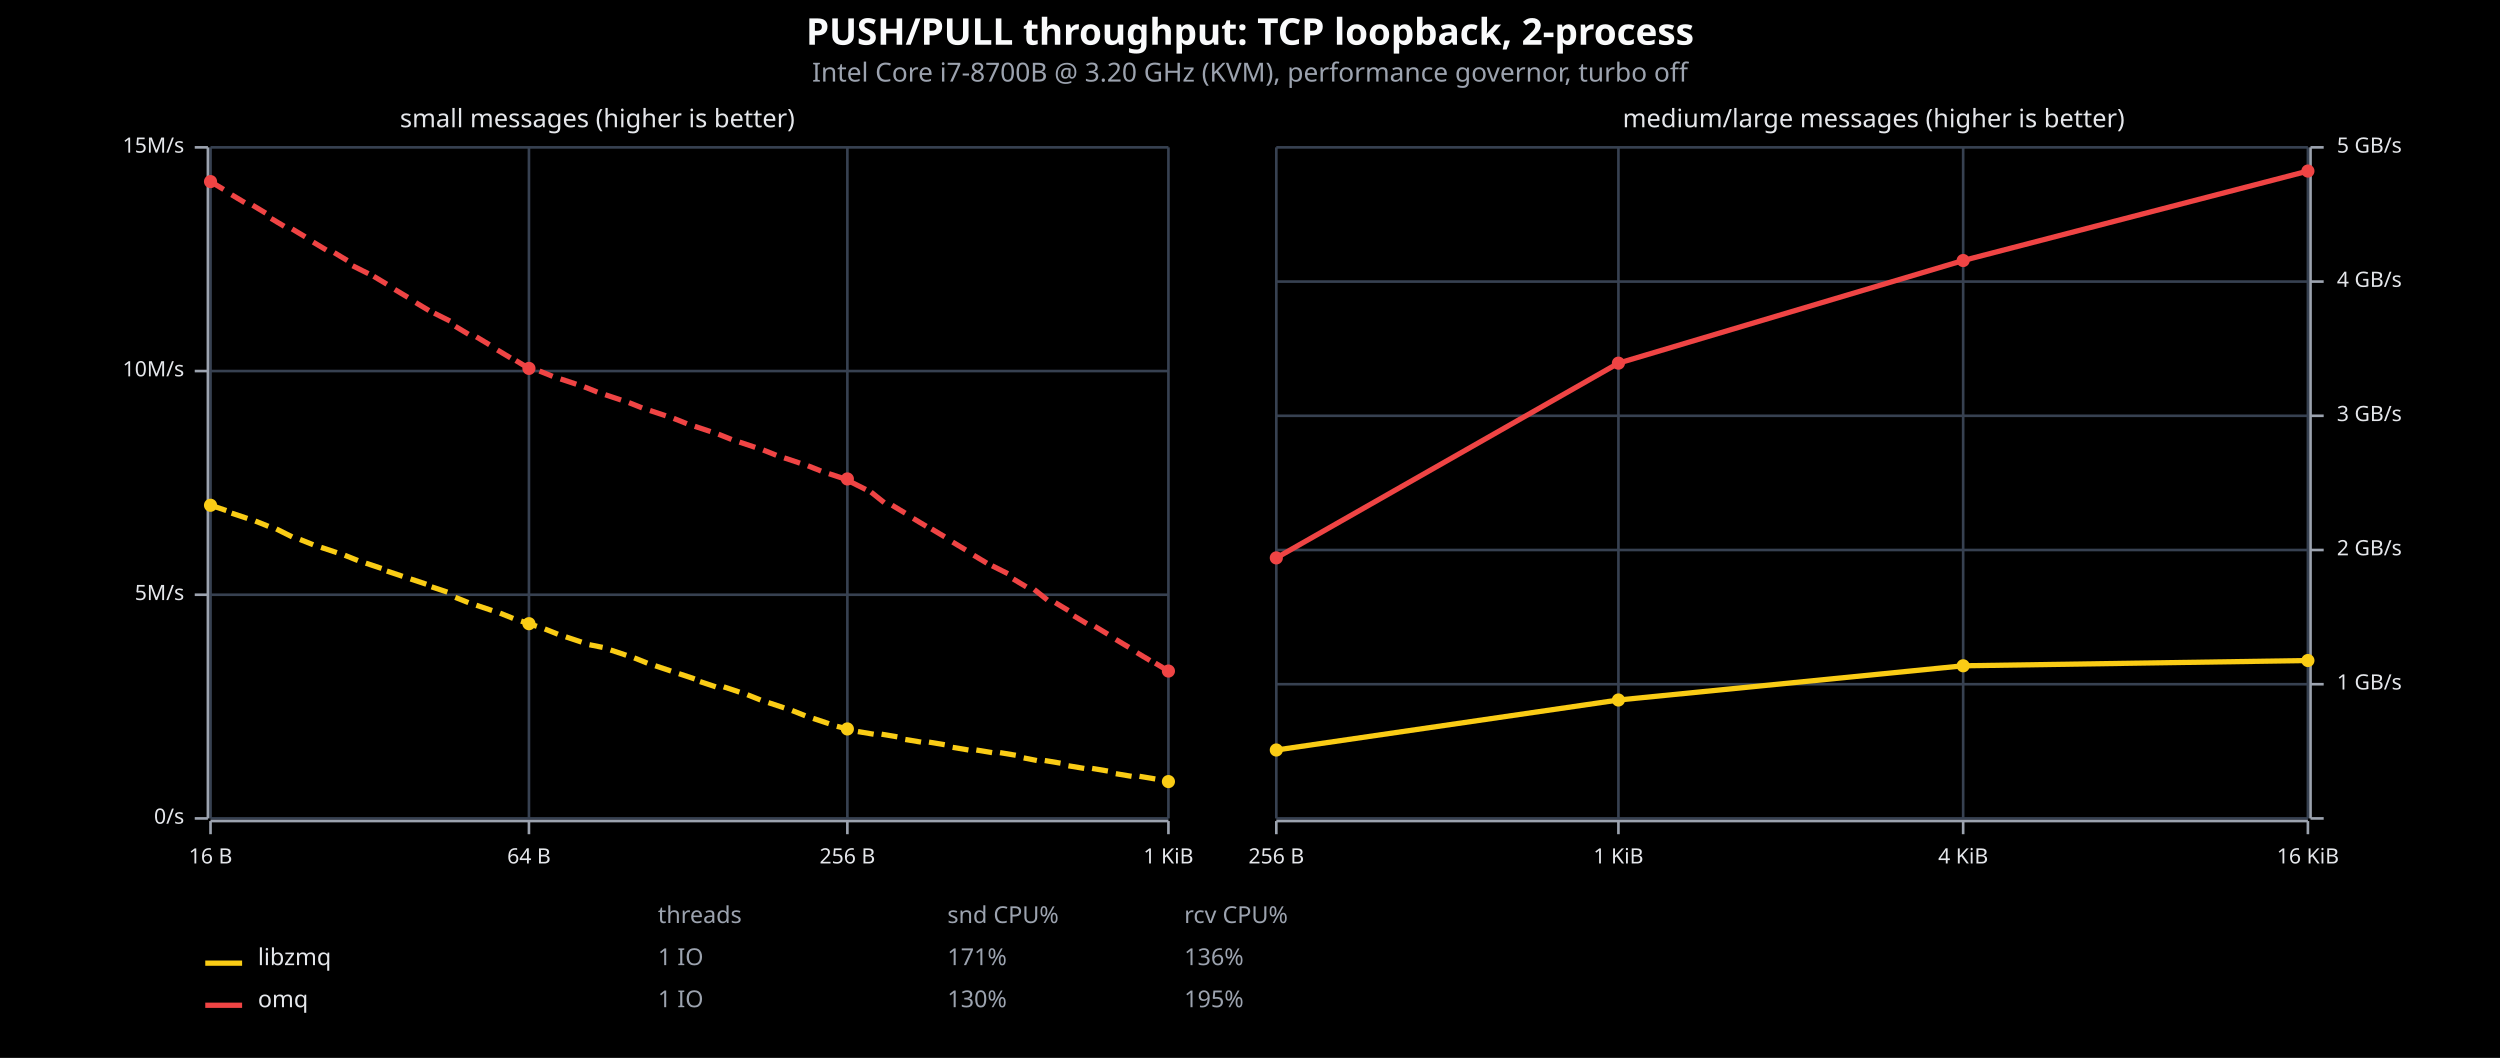
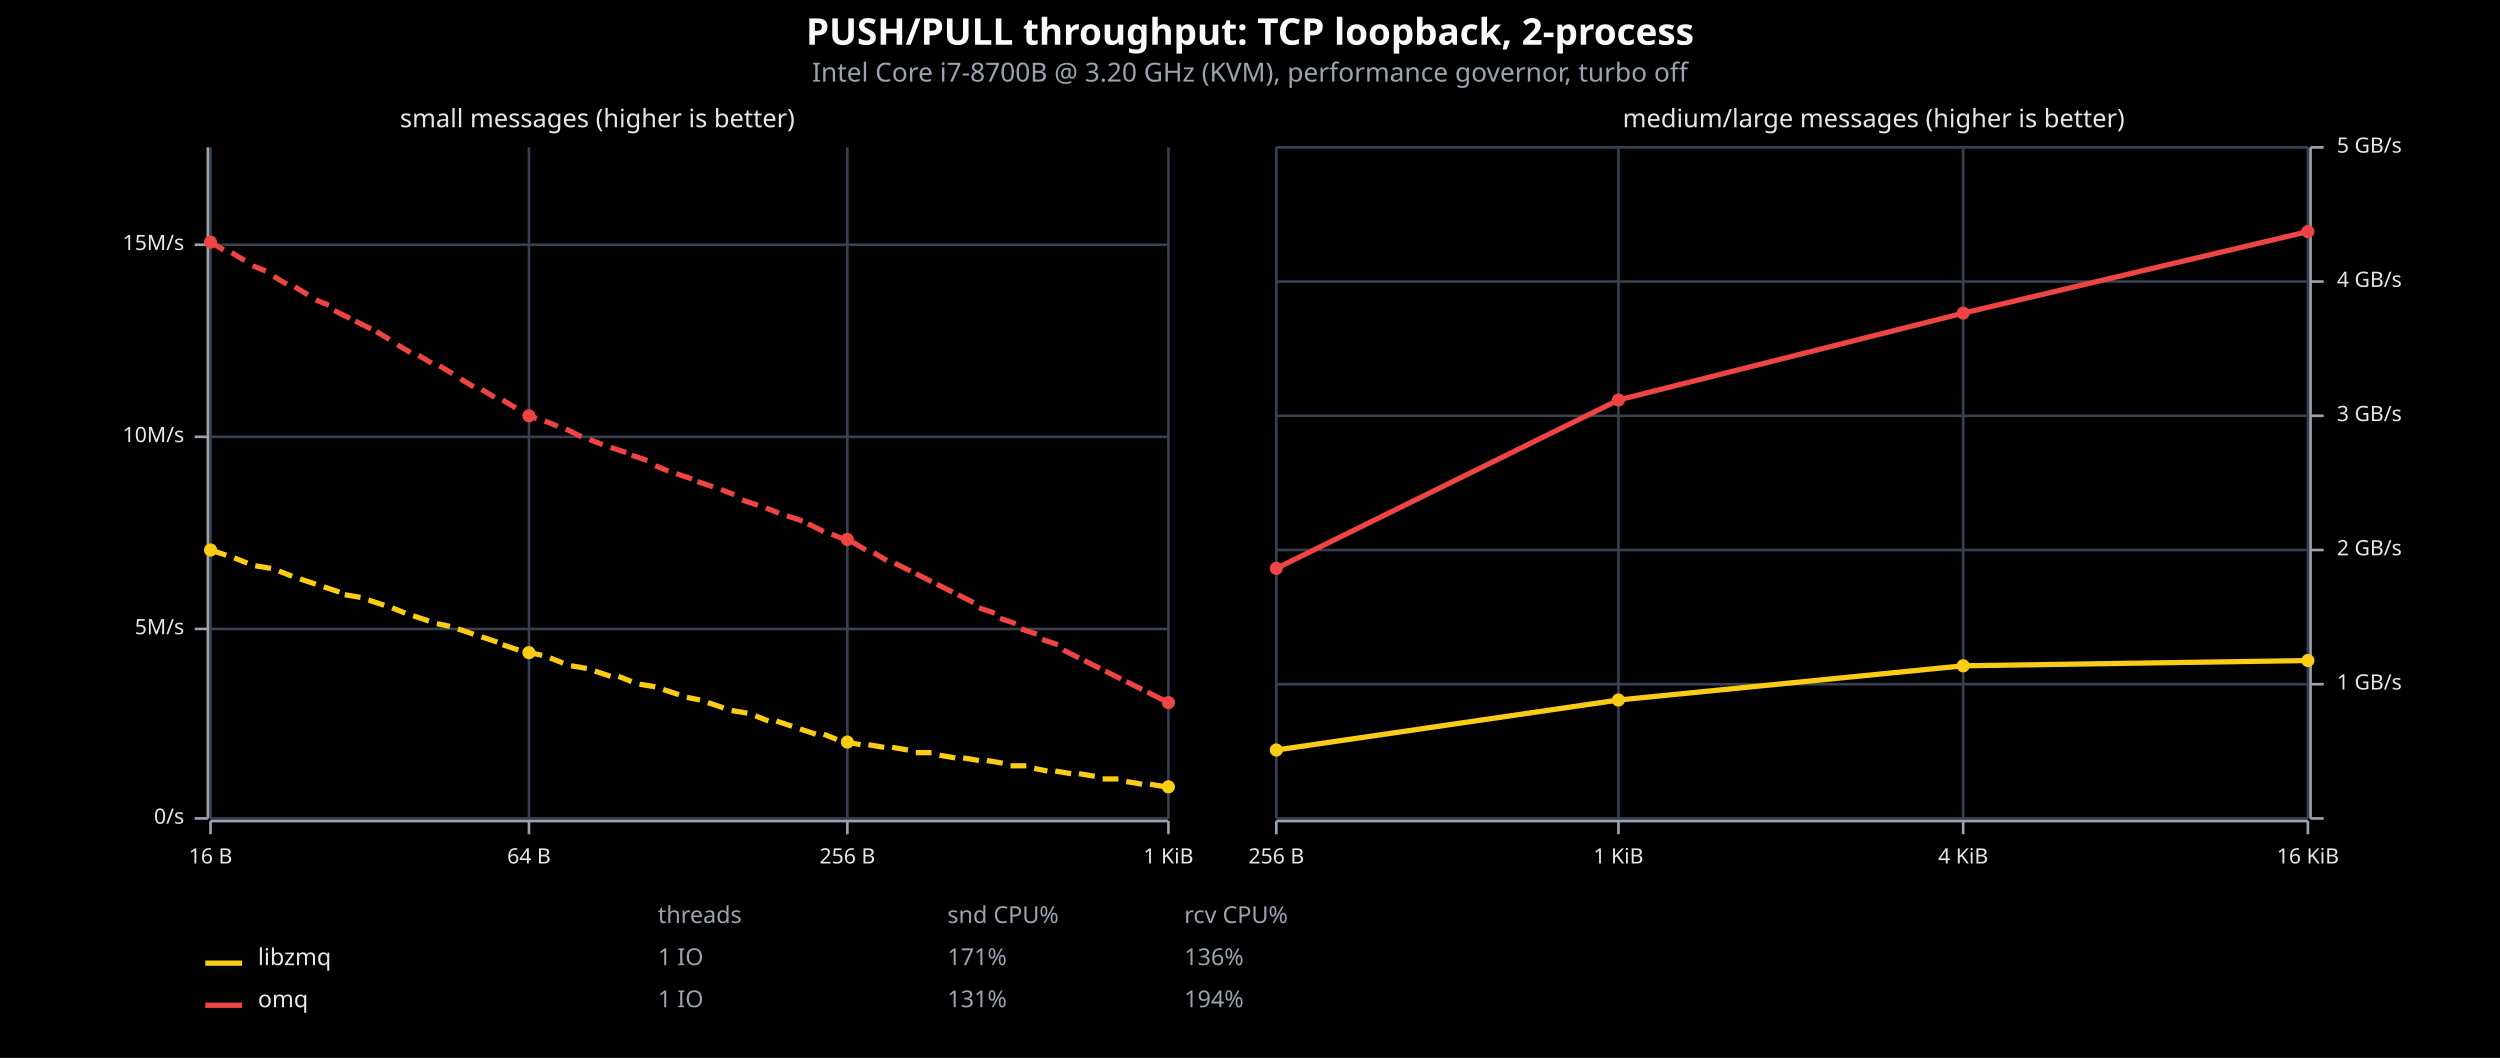
<svg xmlns="http://www.w3.org/2000/svg" viewBox="0 0 950 402" font-family="system-ui, -apple-system, sans-serif">
  <rect x="0" y="0" width="950" height="402" opacity="1" fill="#000000" stroke="none" />
  <text x="475" y="17" text-anchor="middle" font-family="sans-serif" font-size="14" font-weight="bold" fill="#F9FAFB">PUSH/PULL throughput: TCP loopback, 2-process</text>
  <text x="475" y="31" text-anchor="middle" font-family="sans-serif" font-size="10" fill="#9CA3AF">Intel Core i7-8700B @ 3.20 GHz (KVM), performance governor, turbo off</text>
  <text x="227" y="41" dy="0.76em" text-anchor="middle" font-family="sans-serif" font-size="9.677" opacity="1" fill="#E5E7EB">
small messages (higher is better)
</text>
  <line opacity="1" stroke="#374151" stroke-width="1" x1="80" y1="311" x2="80" y2="56" />
  <line opacity="1" stroke="#374151" stroke-width="1" x1="201" y1="311" x2="201" y2="56" />
  <line opacity="1" stroke="#374151" stroke-width="1" x1="322" y1="311" x2="322" y2="56" />
  <line opacity="1" stroke="#374151" stroke-width="1" x1="444" y1="311" x2="444" y2="56" />
  <line opacity="1" stroke="#374151" stroke-width="1" x1="80" y1="311" x2="444" y2="311" />
-   <line opacity="1" stroke="#374151" stroke-width="1" x1="80" y1="226" x2="444" y2="226" />
-   <line opacity="1" stroke="#374151" stroke-width="1" x1="80" y1="141" x2="444" y2="141" />
-   <line opacity="1" stroke="#374151" stroke-width="1" x1="80" y1="56" x2="444" y2="56" />
+   <line opacity="1" stroke="#374151" stroke-width="1" x1="80" y1="239" x2="444" y2="239" />
+   <line opacity="1" stroke="#374151" stroke-width="1" x1="80" y1="166" x2="444" y2="166" />
+   <line opacity="1" stroke="#374151" stroke-width="1" x1="80" y1="93" x2="444" y2="93" />
  <polyline fill="none" opacity="1" stroke="#9CA3AF" stroke-width="1" points="79,56 79,311 " />
  <text x="70" y="311" dy="0.5ex" text-anchor="end" font-family="sans-serif" font-size="8.065" opacity="1" fill="#E5E7EB">
0/s
</text>
  <polyline fill="none" opacity="1" stroke="#9CA3AF" stroke-width="1" points="74,311 79,311 " />
-   <text x="70" y="226" dy="0.5ex" text-anchor="end" font-family="sans-serif" font-size="8.065" opacity="1" fill="#E5E7EB">
+   <text x="70" y="239" dy="0.5ex" text-anchor="end" font-family="sans-serif" font-size="8.065" opacity="1" fill="#E5E7EB">
5M/s
</text>
-   <polyline fill="none" opacity="1" stroke="#9CA3AF" stroke-width="1" points="74,226 79,226 " />
-   <text x="70" y="141" dy="0.5ex" text-anchor="end" font-family="sans-serif" font-size="8.065" opacity="1" fill="#E5E7EB">
+   <polyline fill="none" opacity="1" stroke="#9CA3AF" stroke-width="1" points="74,239 79,239 " />
+   <text x="70" y="166" dy="0.5ex" text-anchor="end" font-family="sans-serif" font-size="8.065" opacity="1" fill="#E5E7EB">
10M/s
</text>
-   <polyline fill="none" opacity="1" stroke="#9CA3AF" stroke-width="1" points="74,141 79,141 " />
-   <text x="70" y="56" dy="0.5ex" text-anchor="end" font-family="sans-serif" font-size="8.065" opacity="1" fill="#E5E7EB">
+   <polyline fill="none" opacity="1" stroke="#9CA3AF" stroke-width="1" points="74,166 79,166 " />
+   <text x="70" y="93" dy="0.5ex" text-anchor="end" font-family="sans-serif" font-size="8.065" opacity="1" fill="#E5E7EB">
15M/s
</text>
-   <polyline fill="none" opacity="1" stroke="#9CA3AF" stroke-width="1" points="74,56 79,56 " />
+   <polyline fill="none" opacity="1" stroke="#9CA3AF" stroke-width="1" points="74,93 79,93 " />
  <polyline fill="none" opacity="1" stroke="#9CA3AF" stroke-width="1" points="80,312 444,312 " />
  <text x="80" y="322" dy="0.76em" text-anchor="middle" font-family="sans-serif" font-size="8.065" opacity="1" fill="#E5E7EB">
16 B
</text>
  <polyline fill="none" opacity="1" stroke="#9CA3AF" stroke-width="1" points="80,312 80,317 " />
  <text x="201" y="322" dy="0.76em" text-anchor="middle" font-family="sans-serif" font-size="8.065" opacity="1" fill="#E5E7EB">
64 B
</text>
  <polyline fill="none" opacity="1" stroke="#9CA3AF" stroke-width="1" points="201,312 201,317 " />
  <text x="322" y="322" dy="0.76em" text-anchor="middle" font-family="sans-serif" font-size="8.065" opacity="1" fill="#E5E7EB">
256 B
</text>
  <polyline fill="none" opacity="1" stroke="#9CA3AF" stroke-width="1" points="322,312 322,317 " />
  <text x="444" y="322" dy="0.76em" text-anchor="middle" font-family="sans-serif" font-size="8.065" opacity="1" fill="#E5E7EB">
1 KiB
</text>
  <polyline fill="none" opacity="1" stroke="#9CA3AF" stroke-width="1" points="444,312 444,317 " />
-   <polyline fill="none" opacity="1" stroke="#EF4444" stroke-width="2" points="80,69 85,72 " />
-   <polyline fill="none" opacity="1" stroke="#EF4444" stroke-width="2" points="88,74 93,77 " />
-   <polyline fill="none" opacity="1" stroke="#EF4444" stroke-width="2" points="96,78 101,81 " />
-   <polyline fill="none" opacity="1" stroke="#EF4444" stroke-width="2" points="103,83 108,86 " />
-   <polyline fill="none" opacity="1" stroke="#EF4444" stroke-width="2" points="111,87 116,90 " />
-   <polyline fill="none" opacity="1" stroke="#EF4444" stroke-width="2" points="119,92 124,95 " />
-   <polyline fill="none" opacity="1" stroke="#EF4444" stroke-width="2" points="127,96 132,99 " />
-   <polyline fill="none" opacity="1" stroke="#EF4444" stroke-width="2" points="134,101 140,104 " />
-   <polyline fill="none" opacity="1" stroke="#EF4444" stroke-width="2" points="142,105 147,108 " />
-   <polyline fill="none" opacity="1" stroke="#EF4444" stroke-width="2" points="150,110 155,113 " />
-   <polyline fill="none" opacity="1" stroke="#EF4444" stroke-width="2" points="158,115 163,118 " />
-   <polyline fill="none" opacity="1" stroke="#EF4444" stroke-width="2" points="165,119 171,122 " />
-   <polyline fill="none" opacity="1" stroke="#EF4444" stroke-width="2" points="173,124 178,127 " />
-   <polyline fill="none" opacity="1" stroke="#EF4444" stroke-width="2" points="181,128 186,131 " />
-   <polyline fill="none" opacity="1" stroke="#EF4444" stroke-width="2" points="189,133 194,136 " />
-   <polyline fill="none" opacity="1" stroke="#EF4444" stroke-width="2" points="196,137 201,140 202,140 " />
-   <polyline fill="none" opacity="1" stroke="#EF4444" stroke-width="2" points="205,141 210,143 " />
-   <polyline fill="none" opacity="1" stroke="#EF4444" stroke-width="2" points="213,144 219,146 " />
-   <polyline fill="none" opacity="1" stroke="#EF4444" stroke-width="2" points="222,147 227,149 " />
-   <polyline fill="none" opacity="1" stroke="#EF4444" stroke-width="2" points="230,150 236,152 " />
-   <polyline fill="none" opacity="1" stroke="#EF4444" stroke-width="2" points="239,153 244,155 " />
-   <polyline fill="none" opacity="1" stroke="#EF4444" stroke-width="2" points="247,156 253,158 " />
-   <polyline fill="none" opacity="1" stroke="#EF4444" stroke-width="2" points="256,159 261,161 " />
-   <polyline fill="none" opacity="1" stroke="#EF4444" stroke-width="2" points="264,162 270,164 " />
-   <polyline fill="none" opacity="1" stroke="#EF4444" stroke-width="2" points="273,165 278,167 " />
-   <polyline fill="none" opacity="1" stroke="#EF4444" stroke-width="2" points="281,168 287,170 " />
-   <polyline fill="none" opacity="1" stroke="#EF4444" stroke-width="2" points="290,171 295,173 " />
-   <polyline fill="none" opacity="1" stroke="#EF4444" stroke-width="2" points="298,174 304,176 " />
-   <polyline fill="none" opacity="1" stroke="#EF4444" stroke-width="2" points="307,177 312,179 " />
-   <polyline fill="none" opacity="1" stroke="#EF4444" stroke-width="2" points="315,180 321,182 " />
-   <polyline fill="none" opacity="1" stroke="#EF4444" stroke-width="2" points="323,183 329,186 " />
-   <polyline fill="none" opacity="1" stroke="#EF4444" stroke-width="2" points="331,187 336,191 " />
-   <polyline fill="none" opacity="1" stroke="#EF4444" stroke-width="2" points="339,192 344,195 " />
-   <polyline fill="none" opacity="1" stroke="#EF4444" stroke-width="2" points="347,197 352,200 " />
-   <polyline fill="none" opacity="1" stroke="#EF4444" stroke-width="2" points="354,201 359,204 " />
-   <polyline fill="none" opacity="1" stroke="#EF4444" stroke-width="2" points="362,206 367,209 " />
-   <polyline fill="none" opacity="1" stroke="#EF4444" stroke-width="2" points="370,211 375,214 " />
-   <polyline fill="none" opacity="1" stroke="#EF4444" stroke-width="2" points="377,215 383,218 " />
-   <polyline fill="none" opacity="1" stroke="#EF4444" stroke-width="2" points="385,220 390,223 " />
-   <polyline fill="none" opacity="1" stroke="#EF4444" stroke-width="2" points="393,224 398,228 " />
-   <polyline fill="none" opacity="1" stroke="#EF4444" stroke-width="2" points="401,229 406,232 " />
-   <polyline fill="none" opacity="1" stroke="#EF4444" stroke-width="2" points="408,234 413,237 " />
-   <polyline fill="none" opacity="1" stroke="#EF4444" stroke-width="2" points="416,238 421,241 " />
-   <polyline fill="none" opacity="1" stroke="#EF4444" stroke-width="2" points="424,243 429,246 " />
-   <polyline fill="none" opacity="1" stroke="#EF4444" stroke-width="2" points="432,248 437,251 " />
-   <polyline fill="none" opacity="1" stroke="#EF4444" stroke-width="2" points="439,252 444,255 " />
-   <circle cx="80" cy="69" r="2.5" opacity="1" fill="#EF4444" stroke="none" stroke-width="1" />
-   <circle cx="201" cy="140" r="2.5" opacity="1" fill="#EF4444" stroke="none" stroke-width="1" />
-   <circle cx="322" cy="182" r="2.5" opacity="1" fill="#EF4444" stroke="none" stroke-width="1" />
-   <circle cx="444" cy="255" r="2.5" opacity="1" fill="#EF4444" stroke="none" stroke-width="1" />
-   <polyline fill="none" opacity="1" stroke="#FACC15" stroke-width="2" points="80,192 86,194 " />
-   <polyline fill="none" opacity="1" stroke="#FACC15" stroke-width="2" points="88,195 94,197 " />
-   <polyline fill="none" opacity="1" stroke="#FACC15" stroke-width="2" points="97,198 102,200 " />
-   <polyline fill="none" opacity="1" stroke="#FACC15" stroke-width="2" points="105,201 111,204 " />
-   <polyline fill="none" opacity="1" stroke="#FACC15" stroke-width="2" points="114,205 119,207 " />
-   <polyline fill="none" opacity="1" stroke="#FACC15" stroke-width="2" points="122,208 128,210 " />
-   <polyline fill="none" opacity="1" stroke="#FACC15" stroke-width="2" points="131,211 136,213 " />
-   <polyline fill="none" opacity="1" stroke="#FACC15" stroke-width="2" points="139,214 145,216 " />
-   <polyline fill="none" opacity="1" stroke="#FACC15" stroke-width="2" points="147,217 153,219 " />
-   <polyline fill="none" opacity="1" stroke="#FACC15" stroke-width="2" points="156,220 162,222 " />
-   <polyline fill="none" opacity="1" stroke="#FACC15" stroke-width="2" points="164,223 170,225 " />
-   <polyline fill="none" opacity="1" stroke="#FACC15" stroke-width="2" points="173,227 178,229 " />
-   <polyline fill="none" opacity="1" stroke="#FACC15" stroke-width="2" points="181,230 187,232 " />
-   <polyline fill="none" opacity="1" stroke="#FACC15" stroke-width="2" points="190,233 195,235 " />
-   <polyline fill="none" opacity="1" stroke="#FACC15" stroke-width="2" points="198,236 201,237 204,238 " />
-   <polyline fill="none" opacity="1" stroke="#FACC15" stroke-width="2" points="207,239 212,241 " />
-   <polyline fill="none" opacity="1" stroke="#FACC15" stroke-width="2" points="215,242 221,244 " />
-   <polyline fill="none" opacity="1" stroke="#FACC15" stroke-width="2" points="224,245 229,246 " />
-   <polyline fill="none" opacity="1" stroke="#FACC15" stroke-width="2" points="232,247 238,249 " />
-   <polyline fill="none" opacity="1" stroke="#FACC15" stroke-width="2" points="241,250 246,252 " />
-   <polyline fill="none" opacity="1" stroke="#FACC15" stroke-width="2" points="249,253 255,255 " />
-   <polyline fill="none" opacity="1" stroke="#FACC15" stroke-width="2" points="258,256 264,258 " />
-   <polyline fill="none" opacity="1" stroke="#FACC15" stroke-width="2" points="266,259 272,261 " />
-   <polyline fill="none" opacity="1" stroke="#FACC15" stroke-width="2" points="275,261 281,263 " />
-   <polyline fill="none" opacity="1" stroke="#FACC15" stroke-width="2" points="284,264 289,266 " />
-   <polyline fill="none" opacity="1" stroke="#FACC15" stroke-width="2" points="292,267 298,269 " />
-   <polyline fill="none" opacity="1" stroke="#FACC15" stroke-width="2" points="301,270 306,272 " />
-   <polyline fill="none" opacity="1" stroke="#FACC15" stroke-width="2" points="309,273 315,275 " />
-   <polyline fill="none" opacity="1" stroke="#FACC15" stroke-width="2" points="318,276 322,277 323,277 " />
-   <polyline fill="none" opacity="1" stroke="#FACC15" stroke-width="2" points="326,278 332,279 " />
-   <polyline fill="none" opacity="1" stroke="#FACC15" stroke-width="2" points="335,279 341,280 " />
-   <polyline fill="none" opacity="1" stroke="#FACC15" stroke-width="2" points="344,281 350,282 " />
-   <polyline fill="none" opacity="1" stroke="#FACC15" stroke-width="2" points="353,282 359,283 " />
-   <polyline fill="none" opacity="1" stroke="#FACC15" stroke-width="2" points="362,284 368,285 " />
-   <polyline fill="none" opacity="1" stroke="#FACC15" stroke-width="2" points="371,285 377,286 " />
-   <polyline fill="none" opacity="1" stroke="#FACC15" stroke-width="2" points="380,286 386,287 " />
-   <polyline fill="none" opacity="1" stroke="#FACC15" stroke-width="2" points="389,288 394,289 " />
-   <polyline fill="none" opacity="1" stroke="#FACC15" stroke-width="2" points="397,289 403,290 " />
-   <polyline fill="none" opacity="1" stroke="#FACC15" stroke-width="2" points="406,291 412,292 " />
-   <polyline fill="none" opacity="1" stroke="#FACC15" stroke-width="2" points="415,292 421,293 " />
-   <polyline fill="none" opacity="1" stroke="#FACC15" stroke-width="2" points="424,294 430,295 " />
-   <polyline fill="none" opacity="1" stroke="#FACC15" stroke-width="2" points="433,295 439,296 " />
-   <polyline fill="none" opacity="1" stroke="#FACC15" stroke-width="2" points="442,297 444,297 " />
-   <circle cx="80" cy="192" r="2.5" opacity="1" fill="#FACC15" stroke="none" stroke-width="1" />
-   <circle cx="201" cy="237" r="2.5" opacity="1" fill="#FACC15" stroke="none" stroke-width="1" />
-   <circle cx="322" cy="277" r="2.5" opacity="1" fill="#FACC15" stroke="none" stroke-width="1" />
-   <circle cx="444" cy="297" r="2.5" opacity="1" fill="#FACC15" stroke="none" stroke-width="1" />
+   <polyline fill="none" opacity="1" stroke="#EF4444" stroke-width="2" points="80,92 85,95 " />
+   <polyline fill="none" opacity="1" stroke="#EF4444" stroke-width="2" points="88,96 93,99 " />
+   <polyline fill="none" opacity="1" stroke="#EF4444" stroke-width="2" points="96,101 101,103 " />
+   <polyline fill="none" opacity="1" stroke="#EF4444" stroke-width="2" points="104,105 109,108 " />
+   <polyline fill="none" opacity="1" stroke="#EF4444" stroke-width="2" points="112,109 117,112 " />
+   <polyline fill="none" opacity="1" stroke="#EF4444" stroke-width="2" points="120,114 125,116 " />
+   <polyline fill="none" opacity="1" stroke="#EF4444" stroke-width="2" points="127,118 133,121 " />
+   <polyline fill="none" opacity="1" stroke="#EF4444" stroke-width="2" points="135,122 141,125 " />
+   <polyline fill="none" opacity="1" stroke="#EF4444" stroke-width="2" points="143,126 148,129 " />
+   <polyline fill="none" opacity="1" stroke="#EF4444" stroke-width="2" points="151,131 156,134 " />
+   <polyline fill="none" opacity="1" stroke="#EF4444" stroke-width="2" points="159,135 164,138 " />
+   <polyline fill="none" opacity="1" stroke="#EF4444" stroke-width="2" points="167,139 172,142 " />
+   <polyline fill="none" opacity="1" stroke="#EF4444" stroke-width="2" points="175,144 180,147 " />
+   <polyline fill="none" opacity="1" stroke="#EF4444" stroke-width="2" points="183,148 188,151 " />
+   <polyline fill="none" opacity="1" stroke="#EF4444" stroke-width="2" points="191,152 196,155 " />
+   <polyline fill="none" opacity="1" stroke="#EF4444" stroke-width="2" points="199,157 201,158 204,159 " />
+   <polyline fill="none" opacity="1" stroke="#EF4444" stroke-width="2" points="207,160 212,162 " />
+   <polyline fill="none" opacity="1" stroke="#EF4444" stroke-width="2" points="215,163 221,166 " />
+   <polyline fill="none" opacity="1" stroke="#EF4444" stroke-width="2" points="224,167 229,169 " />
+   <polyline fill="none" opacity="1" stroke="#EF4444" stroke-width="2" points="232,170 238,172 " />
+   <polyline fill="none" opacity="1" stroke="#EF4444" stroke-width="2" points="240,173 246,175 " />
+   <polyline fill="none" opacity="1" stroke="#EF4444" stroke-width="2" points="249,177 254,179 " />
+   <polyline fill="none" opacity="1" stroke="#EF4444" stroke-width="2" points="257,180 263,182 " />
+   <polyline fill="none" opacity="1" stroke="#EF4444" stroke-width="2" points="265,183 271,185 " />
+   <polyline fill="none" opacity="1" stroke="#EF4444" stroke-width="2" points="274,186 279,188 " />
+   <polyline fill="none" opacity="1" stroke="#EF4444" stroke-width="2" points="282,190 288,192 " />
+   <polyline fill="none" opacity="1" stroke="#EF4444" stroke-width="2" points="291,193 296,195 " />
+   <polyline fill="none" opacity="1" stroke="#EF4444" stroke-width="2" points="299,196 305,198 " />
+   <polyline fill="none" opacity="1" stroke="#EF4444" stroke-width="2" points="307,199 313,202 " />
+   <polyline fill="none" opacity="1" stroke="#EF4444" stroke-width="2" points="316,203 321,205 " />
+   <polyline fill="none" opacity="1" stroke="#EF4444" stroke-width="2" points="324,206 329,209 " />
+   <polyline fill="none" opacity="1" stroke="#EF4444" stroke-width="2" points="332,210 337,213 " />
+   <polyline fill="none" opacity="1" stroke="#EF4444" stroke-width="2" points="340,214 346,217 " />
+   <polyline fill="none" opacity="1" stroke="#EF4444" stroke-width="2" points="348,218 354,221 " />
+   <polyline fill="none" opacity="1" stroke="#EF4444" stroke-width="2" points="356,222 362,225 " />
+   <polyline fill="none" opacity="1" stroke="#EF4444" stroke-width="2" points="364,226 370,229 " />
+   <polyline fill="none" opacity="1" stroke="#EF4444" stroke-width="2" points="372,231 378,233 " />
+   <polyline fill="none" opacity="1" stroke="#EF4444" stroke-width="2" points="380,235 386,237 " />
+   <polyline fill="none" opacity="1" stroke="#EF4444" stroke-width="2" points="388,239 394,241 " />
+   <polyline fill="none" opacity="1" stroke="#EF4444" stroke-width="2" points="396,243 402,245 " />
+   <polyline fill="none" opacity="1" stroke="#EF4444" stroke-width="2" points="404,247 410,250 " />
+   <polyline fill="none" opacity="1" stroke="#EF4444" stroke-width="2" points="412,251 418,254 " />
+   <polyline fill="none" opacity="1" stroke="#EF4444" stroke-width="2" points="420,255 426,258 " />
+   <polyline fill="none" opacity="1" stroke="#EF4444" stroke-width="2" points="428,259 434,262 " />
+   <polyline fill="none" opacity="1" stroke="#EF4444" stroke-width="2" points="436,263 442,266 " />
+   <circle cx="80" cy="92" r="2.5" opacity="1" fill="#EF4444" stroke="none" stroke-width="1" />
+   <circle cx="201" cy="158" r="2.5" opacity="1" fill="#EF4444" stroke="none" stroke-width="1" />
+   <circle cx="322" cy="205" r="2.5" opacity="1" fill="#EF4444" stroke="none" stroke-width="1" />
+   <circle cx="444" cy="267" r="2.5" opacity="1" fill="#EF4444" stroke="none" stroke-width="1" />
+   <polyline fill="none" opacity="1" stroke="#FACC15" stroke-width="2" points="80,209 86,211 " />
+   <polyline fill="none" opacity="1" stroke="#FACC15" stroke-width="2" points="89,212 94,214 " />
+   <polyline fill="none" opacity="1" stroke="#FACC15" stroke-width="2" points="97,215 103,216 " />
+   <polyline fill="none" opacity="1" stroke="#FACC15" stroke-width="2" points="106,217 111,219 " />
+   <polyline fill="none" opacity="1" stroke="#FACC15" stroke-width="2" points="114,220 120,222 " />
+   <polyline fill="none" opacity="1" stroke="#FACC15" stroke-width="2" points="123,223 129,225 " />
+   <polyline fill="none" opacity="1" stroke="#FACC15" stroke-width="2" points="131,226 137,227 " />
+   <polyline fill="none" opacity="1" stroke="#FACC15" stroke-width="2" points="140,228 146,230 " />
+   <polyline fill="none" opacity="1" stroke="#FACC15" stroke-width="2" points="149,231 154,233 " />
+   <polyline fill="none" opacity="1" stroke="#FACC15" stroke-width="2" points="157,234 163,236 " />
+   <polyline fill="none" opacity="1" stroke="#FACC15" stroke-width="2" points="166,237 171,238 " />
+   <polyline fill="none" opacity="1" stroke="#FACC15" stroke-width="2" points="174,239 180,241 " />
+   <polyline fill="none" opacity="1" stroke="#FACC15" stroke-width="2" points="183,242 189,244 " />
+   <polyline fill="none" opacity="1" stroke="#FACC15" stroke-width="2" points="191,245 197,247 " />
+   <polyline fill="none" opacity="1" stroke="#FACC15" stroke-width="2" points="200,248 201,248 206,249 " />
+   <polyline fill="none" opacity="1" stroke="#FACC15" stroke-width="2" points="209,250 214,252 " />
+   <polyline fill="none" opacity="1" stroke="#FACC15" stroke-width="2" points="217,253 223,254 " />
+   <polyline fill="none" opacity="1" stroke="#FACC15" stroke-width="2" points="226,255 232,257 " />
+   <polyline fill="none" opacity="1" stroke="#FACC15" stroke-width="2" points="235,257 240,259 " />
+   <polyline fill="none" opacity="1" stroke="#FACC15" stroke-width="2" points="243,260 249,261 " />
+   <polyline fill="none" opacity="1" stroke="#FACC15" stroke-width="2" points="252,262 258,264 " />
+   <polyline fill="none" opacity="1" stroke="#FACC15" stroke-width="2" points="261,265 266,266 " />
+   <polyline fill="none" opacity="1" stroke="#FACC15" stroke-width="2" points="269,267 275,269 " />
+   <polyline fill="none" opacity="1" stroke="#FACC15" stroke-width="2" points="278,270 284,271 " />
+   <polyline fill="none" opacity="1" stroke="#FACC15" stroke-width="2" points="287,272 292,274 " />
+   <polyline fill="none" opacity="1" stroke="#FACC15" stroke-width="2" points="295,274 301,276 " />
+   <polyline fill="none" opacity="1" stroke="#FACC15" stroke-width="2" points="304,277 310,279 " />
+   <polyline fill="none" opacity="1" stroke="#FACC15" stroke-width="2" points="313,279 318,281 " />
+   <polyline fill="none" opacity="1" stroke="#FACC15" stroke-width="2" points="321,282 322,282 327,283 " />
+   <polyline fill="none" opacity="1" stroke="#FACC15" stroke-width="2" points="330,283 336,284 " />
+   <polyline fill="none" opacity="1" stroke="#FACC15" stroke-width="2" points="339,284 345,285 " />
+   <polyline fill="none" opacity="1" stroke="#FACC15" stroke-width="2" points="348,286 354,286 " />
+   <polyline fill="none" opacity="1" stroke="#FACC15" stroke-width="2" points="357,287 363,288 " />
+   <polyline fill="none" opacity="1" stroke="#FACC15" stroke-width="2" points="366,288 372,289 " />
+   <polyline fill="none" opacity="1" stroke="#FACC15" stroke-width="2" points="375,289 381,290 " />
+   <polyline fill="none" opacity="1" stroke="#FACC15" stroke-width="2" points="384,291 390,291 " />
+   <polyline fill="none" opacity="1" stroke="#FACC15" stroke-width="2" points="393,292 398,293 " />
+   <polyline fill="none" opacity="1" stroke="#FACC15" stroke-width="2" points="401,293 407,294 " />
+   <polyline fill="none" opacity="1" stroke="#FACC15" stroke-width="2" points="410,294 416,295 " />
+   <polyline fill="none" opacity="1" stroke="#FACC15" stroke-width="2" points="419,296 425,296 " />
+   <polyline fill="none" opacity="1" stroke="#FACC15" stroke-width="2" points="428,297 434,298 " />
+   <polyline fill="none" opacity="1" stroke="#FACC15" stroke-width="2" points="437,298 443,299 " />
+   <circle cx="80" cy="209" r="2.5" opacity="1" fill="#FACC15" stroke="none" stroke-width="1" />
+   <circle cx="201" cy="248" r="2.5" opacity="1" fill="#FACC15" stroke="none" stroke-width="1" />
+   <circle cx="322" cy="282" r="2.5" opacity="1" fill="#FACC15" stroke="none" stroke-width="1" />
+   <circle cx="444" cy="299" r="2.5" opacity="1" fill="#FACC15" stroke="none" stroke-width="1" />
  <text x="712" y="41" dy="0.76em" text-anchor="middle" font-family="sans-serif" font-size="9.677" opacity="1" fill="#E5E7EB">
medium/large messages (higher is better)
</text>
  <line opacity="1" stroke="#374151" stroke-width="1" x1="485" y1="311" x2="485" y2="56" />
  <line opacity="1" stroke="#374151" stroke-width="1" x1="615" y1="311" x2="615" y2="56" />
  <line opacity="1" stroke="#374151" stroke-width="1" x1="746" y1="311" x2="746" y2="56" />
  <line opacity="1" stroke="#374151" stroke-width="1" x1="877" y1="311" x2="877" y2="56" />
  <line opacity="1" stroke="#374151" stroke-width="1" x1="485" y1="311" x2="877" y2="311" />
  <line opacity="1" stroke="#374151" stroke-width="1" x1="485" y1="260" x2="877" y2="260" />
  <line opacity="1" stroke="#374151" stroke-width="1" x1="485" y1="209" x2="877" y2="209" />
  <line opacity="1" stroke="#374151" stroke-width="1" x1="485" y1="158" x2="877" y2="158" />
  <line opacity="1" stroke="#374151" stroke-width="1" x1="485" y1="107" x2="877" y2="107" />
  <line opacity="1" stroke="#374151" stroke-width="1" x1="485" y1="56" x2="877" y2="56" />
  <polyline fill="none" opacity="1" stroke="#9CA3AF" stroke-width="1" points="485,312 877,312 " />
  <text x="485" y="322" dy="0.76em" text-anchor="middle" font-family="sans-serif" font-size="8.065" opacity="1" fill="#E5E7EB">
256 B
</text>
  <polyline fill="none" opacity="1" stroke="#9CA3AF" stroke-width="1" points="485,312 485,317 " />
  <text x="615" y="322" dy="0.76em" text-anchor="middle" font-family="sans-serif" font-size="8.065" opacity="1" fill="#E5E7EB">
1 KiB
</text>
  <polyline fill="none" opacity="1" stroke="#9CA3AF" stroke-width="1" points="615,312 615,317 " />
  <text x="746" y="322" dy="0.76em" text-anchor="middle" font-family="sans-serif" font-size="8.065" opacity="1" fill="#E5E7EB">
4 KiB
</text>
  <polyline fill="none" opacity="1" stroke="#9CA3AF" stroke-width="1" points="746,312 746,317 " />
  <text x="877" y="322" dy="0.76em" text-anchor="middle" font-family="sans-serif" font-size="8.065" opacity="1" fill="#E5E7EB">
16 KiB
</text>
  <polyline fill="none" opacity="1" stroke="#9CA3AF" stroke-width="1" points="877,312 877,317 " />
  <polyline fill="none" opacity="1" stroke="#9CA3AF" stroke-width="1" points="878,56 878,311 " />
  <text x="888" y="311" dy="0.5ex" text-anchor="start" font-family="sans-serif" font-size="8.065" opacity="1" fill="#E5E7EB">

</text>
  <polyline fill="none" opacity="1" stroke="#9CA3AF" stroke-width="1" points="878,311 883,311 " />
  <text x="888" y="260" dy="0.5ex" text-anchor="start" font-family="sans-serif" font-size="8.065" opacity="1" fill="#E5E7EB">
1 GB/s
</text>
  <polyline fill="none" opacity="1" stroke="#9CA3AF" stroke-width="1" points="878,260 883,260 " />
  <text x="888" y="209" dy="0.5ex" text-anchor="start" font-family="sans-serif" font-size="8.065" opacity="1" fill="#E5E7EB">
2 GB/s
</text>
  <polyline fill="none" opacity="1" stroke="#9CA3AF" stroke-width="1" points="878,209 883,209 " />
  <text x="888" y="158" dy="0.5ex" text-anchor="start" font-family="sans-serif" font-size="8.065" opacity="1" fill="#E5E7EB">
3 GB/s
</text>
  <polyline fill="none" opacity="1" stroke="#9CA3AF" stroke-width="1" points="878,158 883,158 " />
  <text x="888" y="107" dy="0.5ex" text-anchor="start" font-family="sans-serif" font-size="8.065" opacity="1" fill="#E5E7EB">
4 GB/s
</text>
  <polyline fill="none" opacity="1" stroke="#9CA3AF" stroke-width="1" points="878,107 883,107 " />
  <text x="888" y="56" dy="0.5ex" text-anchor="start" font-family="sans-serif" font-size="8.065" opacity="1" fill="#E5E7EB">
5 GB/s
</text>
  <polyline fill="none" opacity="1" stroke="#9CA3AF" stroke-width="1" points="878,56 883,56 " />
-   <polyline fill="none" opacity="1" stroke="#EF4444" stroke-width="2" points="485,212 615,138 746,99 877,65 " />
-   <circle cx="485" cy="212" r="2.5" opacity="1" fill="#EF4444" stroke="none" stroke-width="1" />
-   <circle cx="615" cy="138" r="2.5" opacity="1" fill="#EF4444" stroke="none" stroke-width="1" />
-   <circle cx="746" cy="99" r="2.5" opacity="1" fill="#EF4444" stroke="none" stroke-width="1" />
-   <circle cx="877" cy="65" r="2.5" opacity="1" fill="#EF4444" stroke="none" stroke-width="1" />
+   <polyline fill="none" opacity="1" stroke="#EF4444" stroke-width="2" points="485,216 615,152 746,119 877,88 " />
+   <circle cx="485" cy="216" r="2.5" opacity="1" fill="#EF4444" stroke="none" stroke-width="1" />
+   <circle cx="615" cy="152" r="2.5" opacity="1" fill="#EF4444" stroke="none" stroke-width="1" />
+   <circle cx="746" cy="119" r="2.5" opacity="1" fill="#EF4444" stroke="none" stroke-width="1" />
+   <circle cx="877" cy="88" r="2.5" opacity="1" fill="#EF4444" stroke="none" stroke-width="1" />
  <polyline fill="none" opacity="1" stroke="#FACC15" stroke-width="2" points="485,285 615,266 746,253 877,251 " />
  <circle cx="485" cy="285" r="2.5" opacity="1" fill="#FACC15" stroke="none" stroke-width="1" />
  <circle cx="615" cy="266" r="2.5" opacity="1" fill="#FACC15" stroke="none" stroke-width="1" />
  <circle cx="746" cy="253" r="2.5" opacity="1" fill="#FACC15" stroke="none" stroke-width="1" />
  <circle cx="877" cy="251" r="2.5" opacity="1" fill="#FACC15" stroke="none" stroke-width="1" />
  <text x="250" y="344" dy="0.76em" text-anchor="start" font-family="sans-serif" font-size="8.871" opacity="1" fill="#9CA3AF">
threads
</text>
  <text x="360" y="344" dy="0.76em" text-anchor="start" font-family="sans-serif" font-size="8.871" opacity="1" fill="#9CA3AF">
snd CPU%
</text>
  <text x="450" y="344" dy="0.76em" text-anchor="start" font-family="sans-serif" font-size="8.871" opacity="1" fill="#9CA3AF">
rcv CPU%
</text>
  <polyline fill="none" opacity="1" stroke="#FACC15" stroke-width="2" points="78,366 92,366 " />
  <text x="98" y="360" dy="0.76em" text-anchor="start" font-family="sans-serif" font-size="8.871" opacity="1" fill="#E5E7EB">
libzmq
</text>
  <text x="250" y="360" dy="0.76em" text-anchor="start" font-family="sans-serif" font-size="8.871" opacity="1" fill="#9CA3AF">
1 IO
</text>
  <text x="360" y="360" dy="0.76em" text-anchor="start" font-family="sans-serif" font-size="8.871" opacity="1" fill="#9CA3AF">
171%
</text>
  <text x="450" y="360" dy="0.76em" text-anchor="start" font-family="sans-serif" font-size="8.871" opacity="1" fill="#9CA3AF">
136%
</text>
  <polyline fill="none" opacity="1" stroke="#EF4444" stroke-width="2" points="78,382 92,382 " />
  <text x="98" y="376" dy="0.76em" text-anchor="start" font-family="sans-serif" font-size="8.871" opacity="1" fill="#E5E7EB">
omq
</text>
  <text x="250" y="376" dy="0.76em" text-anchor="start" font-family="sans-serif" font-size="8.871" opacity="1" fill="#9CA3AF">
1 IO
</text>
  <text x="360" y="376" dy="0.76em" text-anchor="start" font-family="sans-serif" font-size="8.871" opacity="1" fill="#9CA3AF">
- 130%
+ 131%
</text>
  <text x="450" y="376" dy="0.76em" text-anchor="start" font-family="sans-serif" font-size="8.871" opacity="1" fill="#9CA3AF">
- 195%
+ 194%
</text>
</svg>
